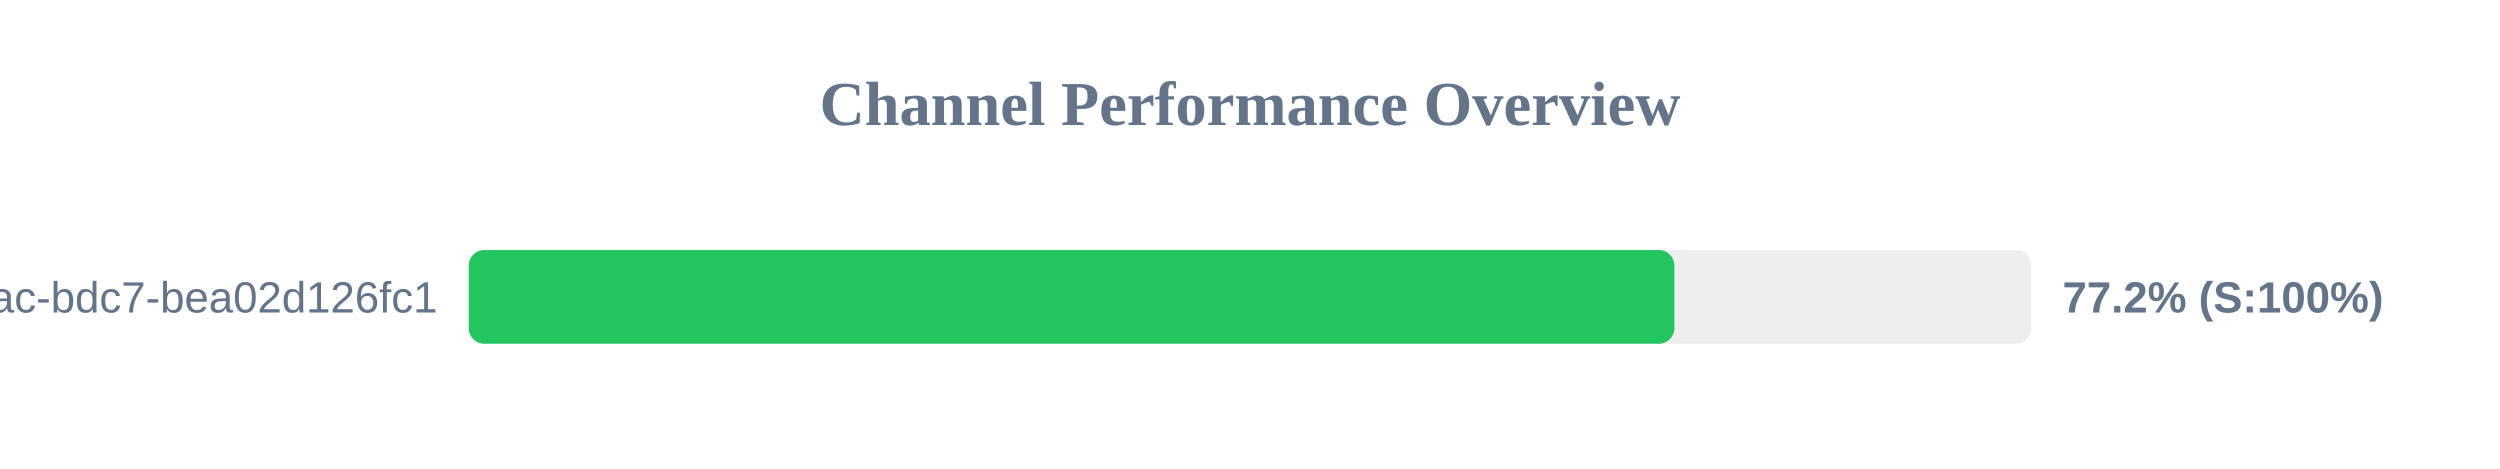
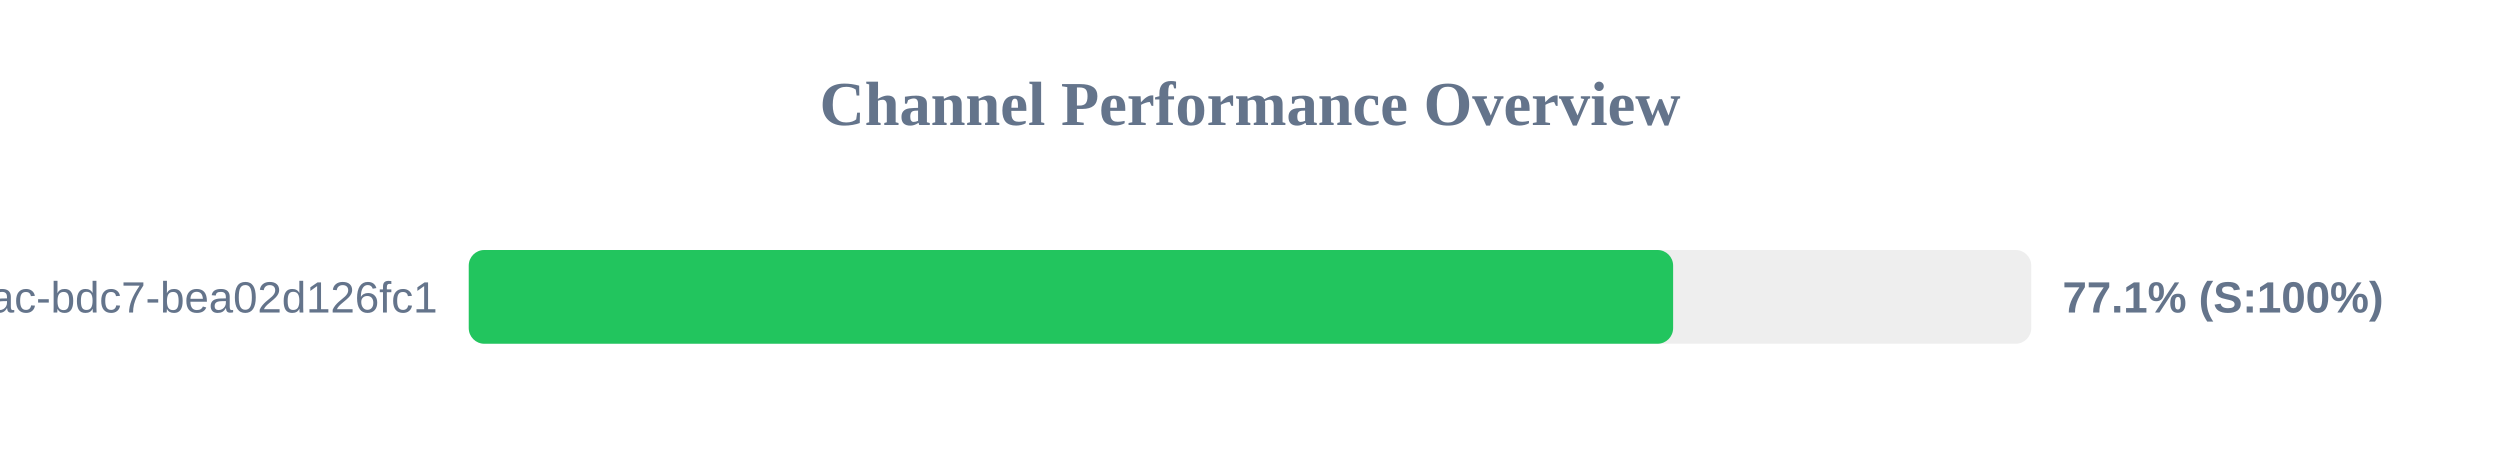
<svg xmlns="http://www.w3.org/2000/svg" width="800" height="150" version="1.1">
  <style>
        .row { font: 14px Arial; fill: #64748b; }
        .score { font: bold 14px Arial; fill: #64748b; }
    </style>
  <text x="400" y="40" text-anchor="middle" font-size="20px" font-weight="bold" fill="#64748b">Channel Performance Overview</text>
  <rect x="150" y="80" width="500" height="30" fill="#eee" rx="5" />
-   <rect x="150" y="80" width="385.8" height="30" fill="#22c55e" rx="5" />
+   <rect x="150" y="80" width="385.4" height="30" fill="#22c55e" rx="5" />
  <text x="140" y="100" text-anchor="end" class="row">?uuid=e31ad3e6-e341-42ac-bdc7-bea02d126fc1</text>
-   <text x="660" y="100" text-anchor="start" class="score">77.2% (S:100%)</text>
+   <text x="660" y="100" text-anchor="start" class="score">77.1% (S:100%)</text>
</svg>
